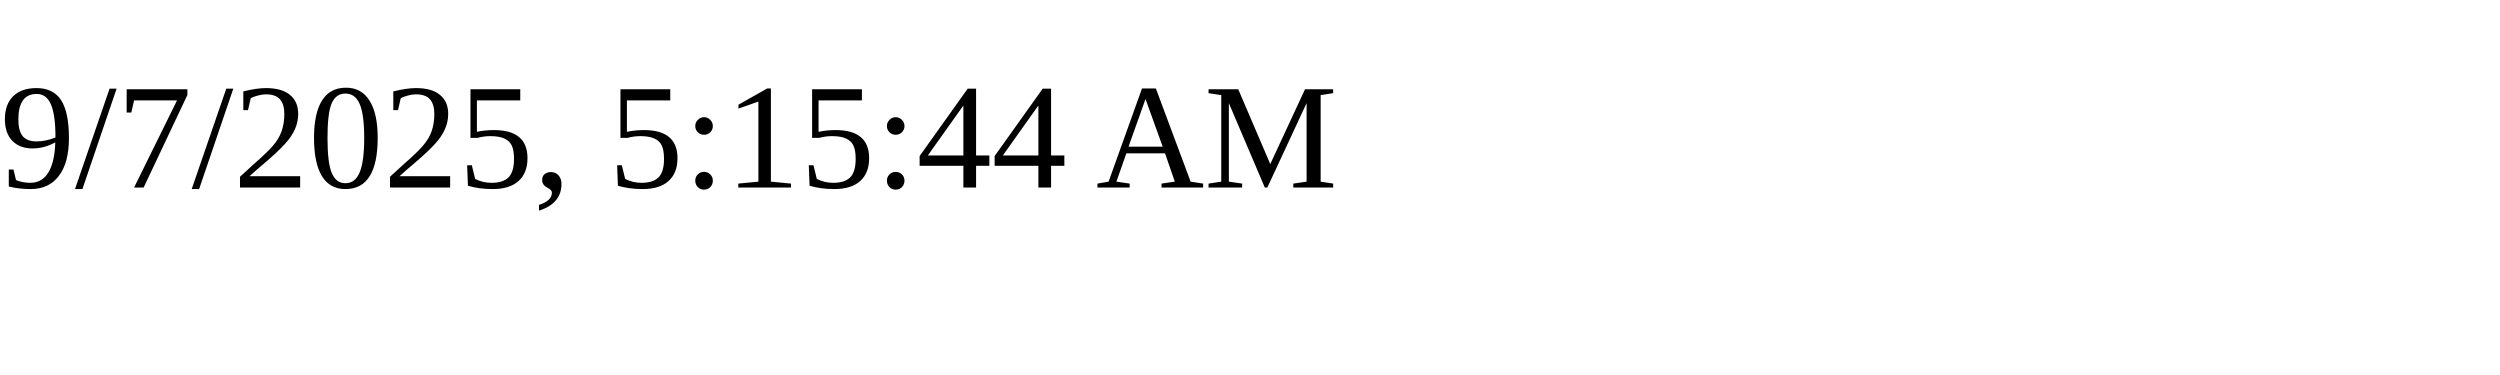
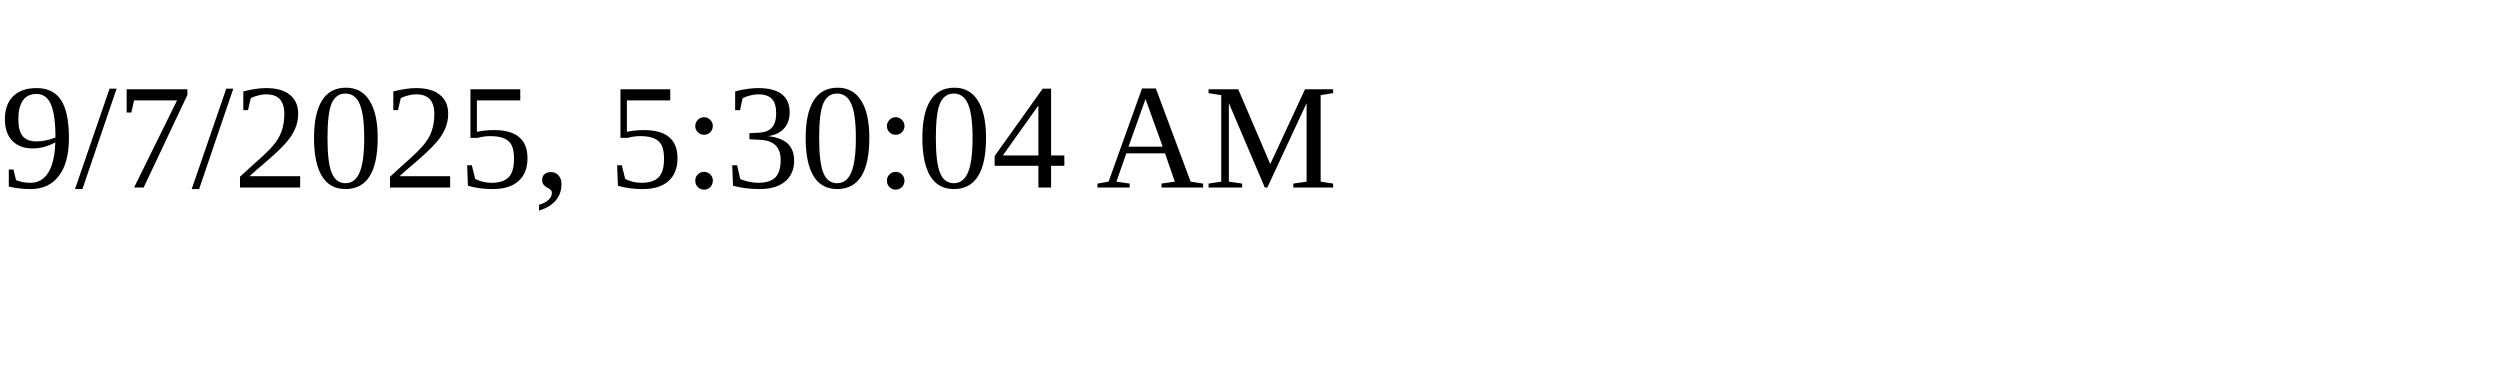
<svg xmlns="http://www.w3.org/2000/svg" height="30" width="200">
-   <text x="0" y="15">9/7/2025, 5:15:44 AM</text>
+   <text x="0" y="15">9/7/2025, 5:30:04 AM</text>
</svg>
